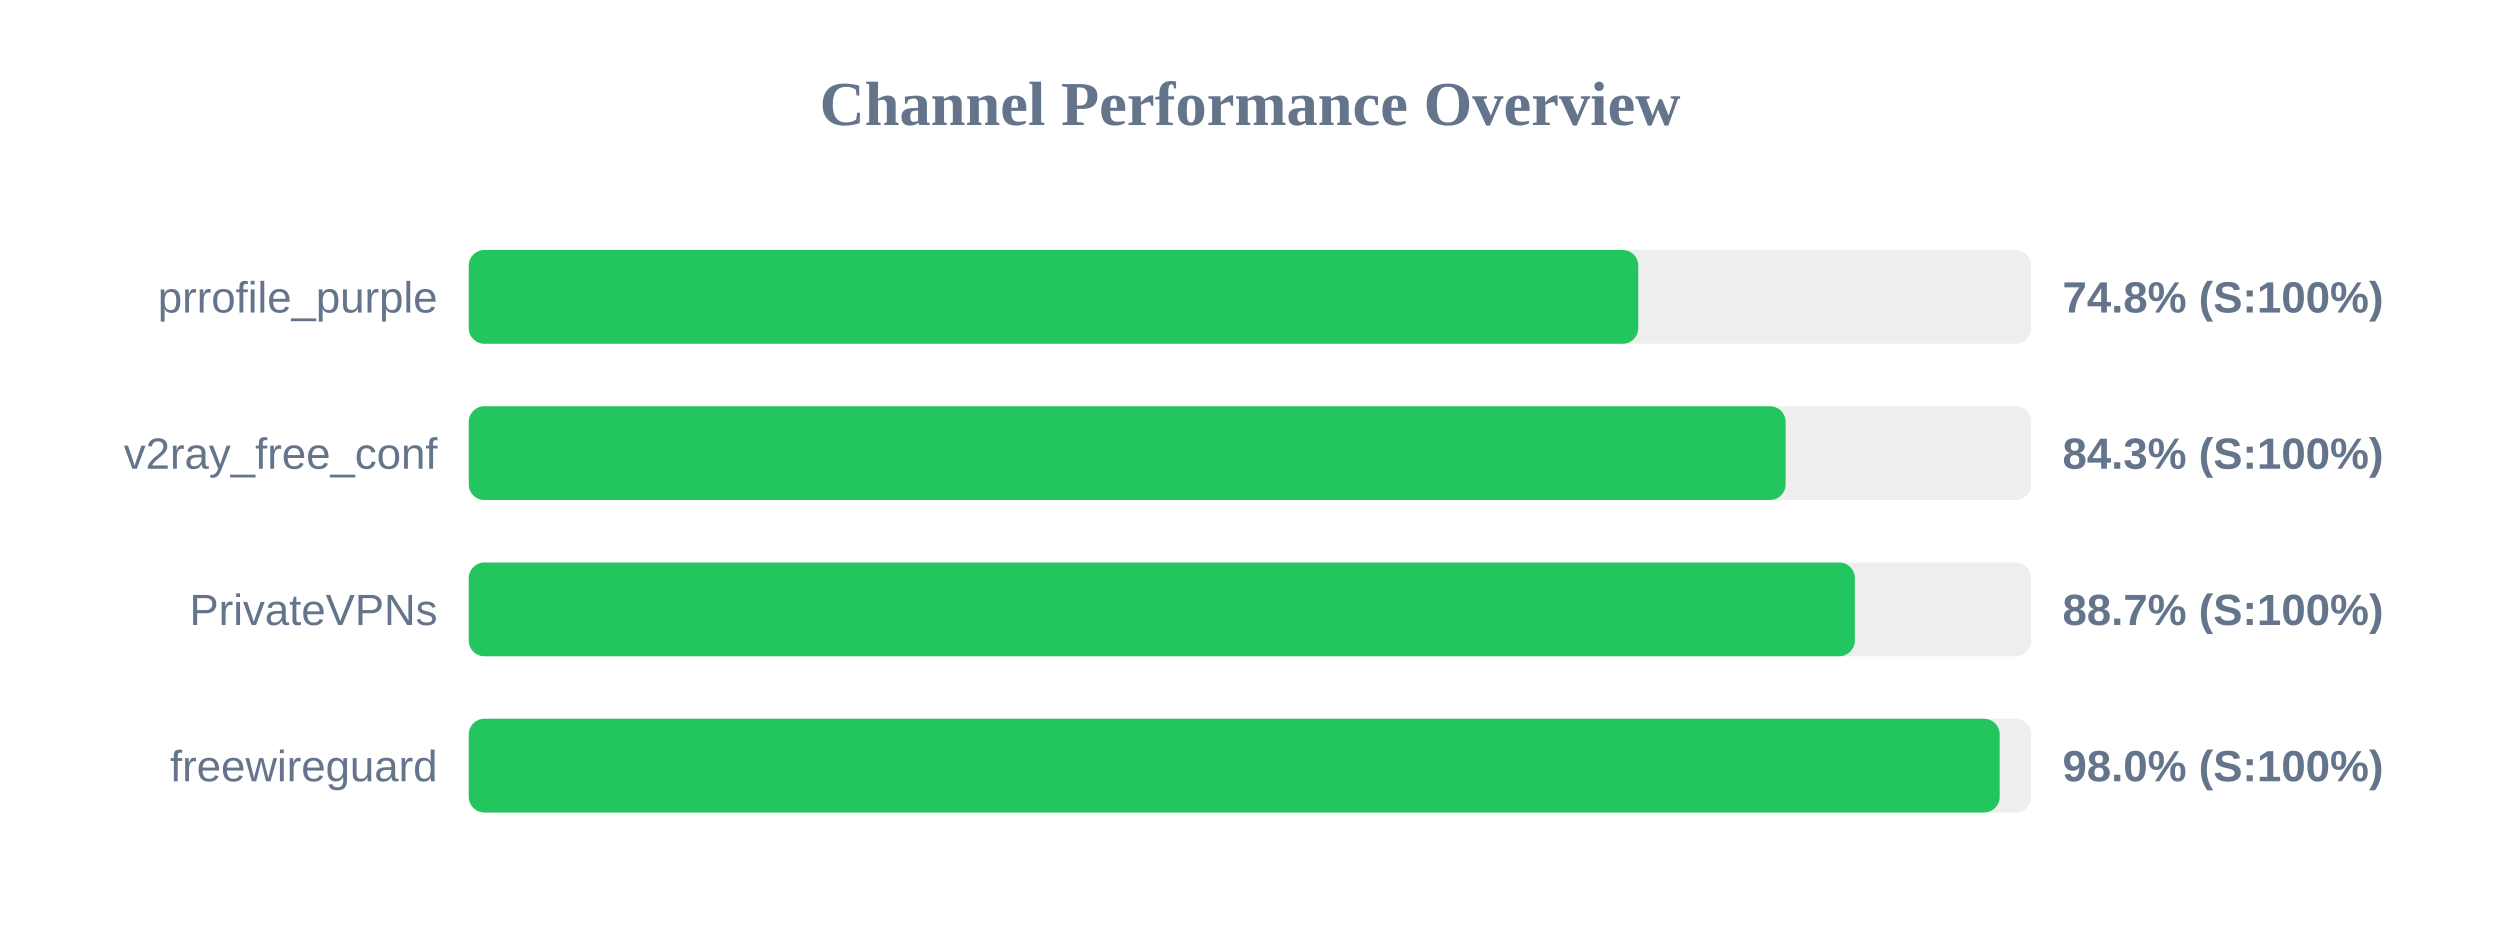
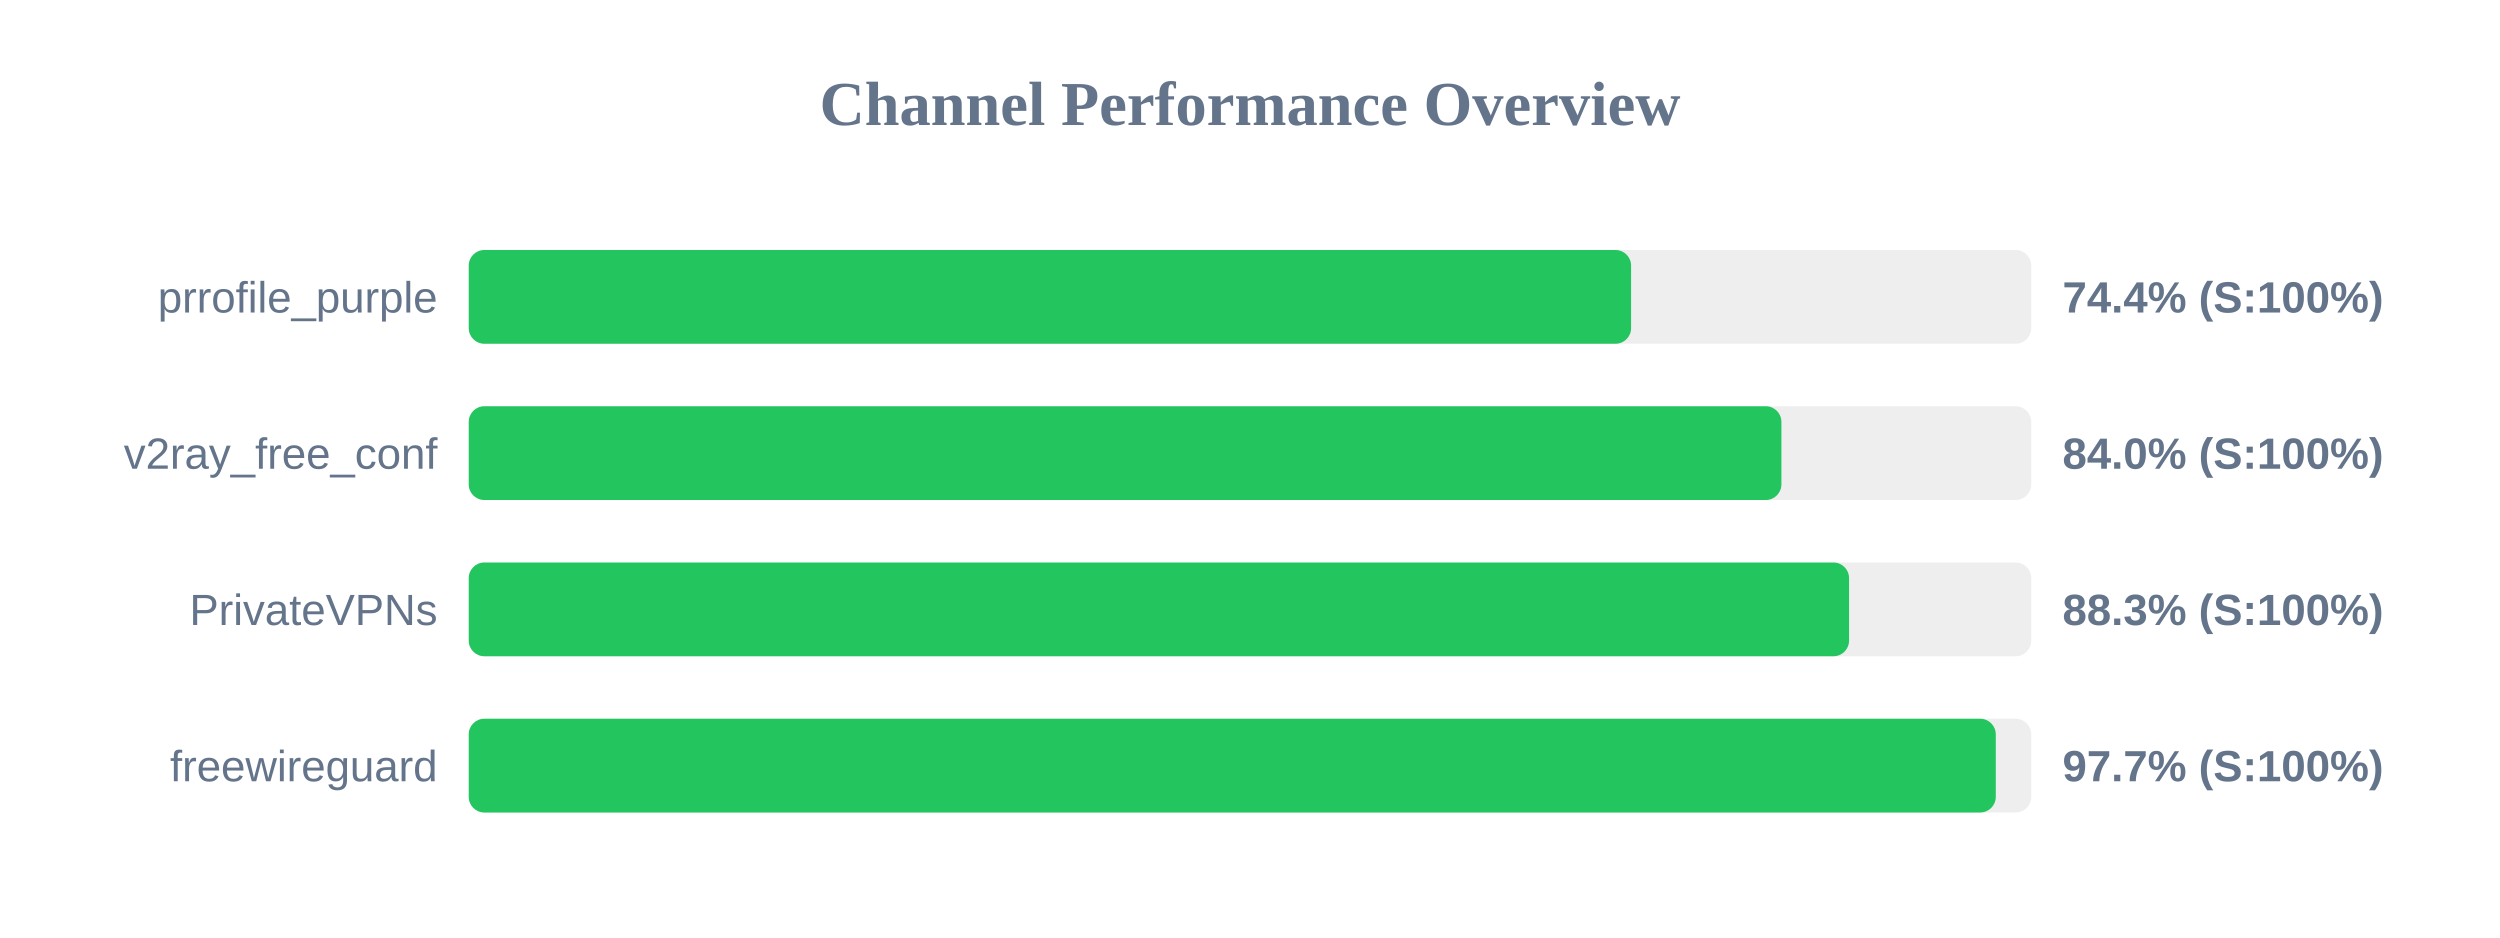
<svg xmlns="http://www.w3.org/2000/svg" width="800" height="300" version="1.1">
  <style>
        .row { font: 14px Arial; fill: #64748b; }
        .score { font: bold 14px Arial; fill: #64748b; }
    </style>
  <text x="400" y="40" text-anchor="middle" font-size="20px" font-weight="bold" fill="#64748b">Channel Performance Overview</text>
  <rect x="150" y="80" width="500" height="30" fill="#eee" rx="5" />
-   <rect x="150" y="80" width="374.25" height="30" fill="#22c55e" rx="5" />
+   <rect x="150" y="80" width="371.95" height="30" fill="#22c55e" rx="5" />
  <text x="140" y="100" text-anchor="end" class="row">prrofile_purple</text>
-   <text x="660" y="100" text-anchor="start" class="score">74.8% (S:100%)</text>
+   <text x="660" y="100" text-anchor="start" class="score">74.4% (S:100%)</text>
  <rect x="150" y="130" width="500" height="30" fill="#eee" rx="5" />
-   <rect x="150" y="130" width="421.4" height="30" fill="#22c55e" rx="5" />
+   <rect x="150" y="130" width="420.05" height="30" fill="#22c55e" rx="5" />
  <text x="140" y="150" text-anchor="end" class="row">v2ray_free_conf</text>
-   <text x="660" y="150" text-anchor="start" class="score">84.3% (S:100%)</text>
+   <text x="660" y="150" text-anchor="start" class="score">84.0% (S:100%)</text>
  <rect x="150" y="180" width="500" height="30" fill="#eee" rx="5" />
-   <rect x="150" y="180" width="443.55" height="30" fill="#22c55e" rx="5" />
+   <rect x="150" y="180" width="441.7" height="30" fill="#22c55e" rx="5" />
  <text x="140" y="200" text-anchor="end" class="row">PrivateVPNs</text>
-   <text x="660" y="200" text-anchor="start" class="score">88.7% (S:100%)</text>
+   <text x="660" y="200" text-anchor="start" class="score">88.3% (S:100%)</text>
  <rect x="150" y="230" width="500" height="30" fill="#eee" rx="5" />
-   <rect x="150" y="230" width="489.9" height="30" fill="#22c55e" rx="5" />
+   <rect x="150" y="230" width="488.65" height="30" fill="#22c55e" rx="5" />
  <text x="140" y="250" text-anchor="end" class="row">freewireguard</text>
-   <text x="660" y="250" text-anchor="start" class="score">98.0% (S:100%)</text>
+   <text x="660" y="250" text-anchor="start" class="score">97.7% (S:100%)</text>
</svg>
